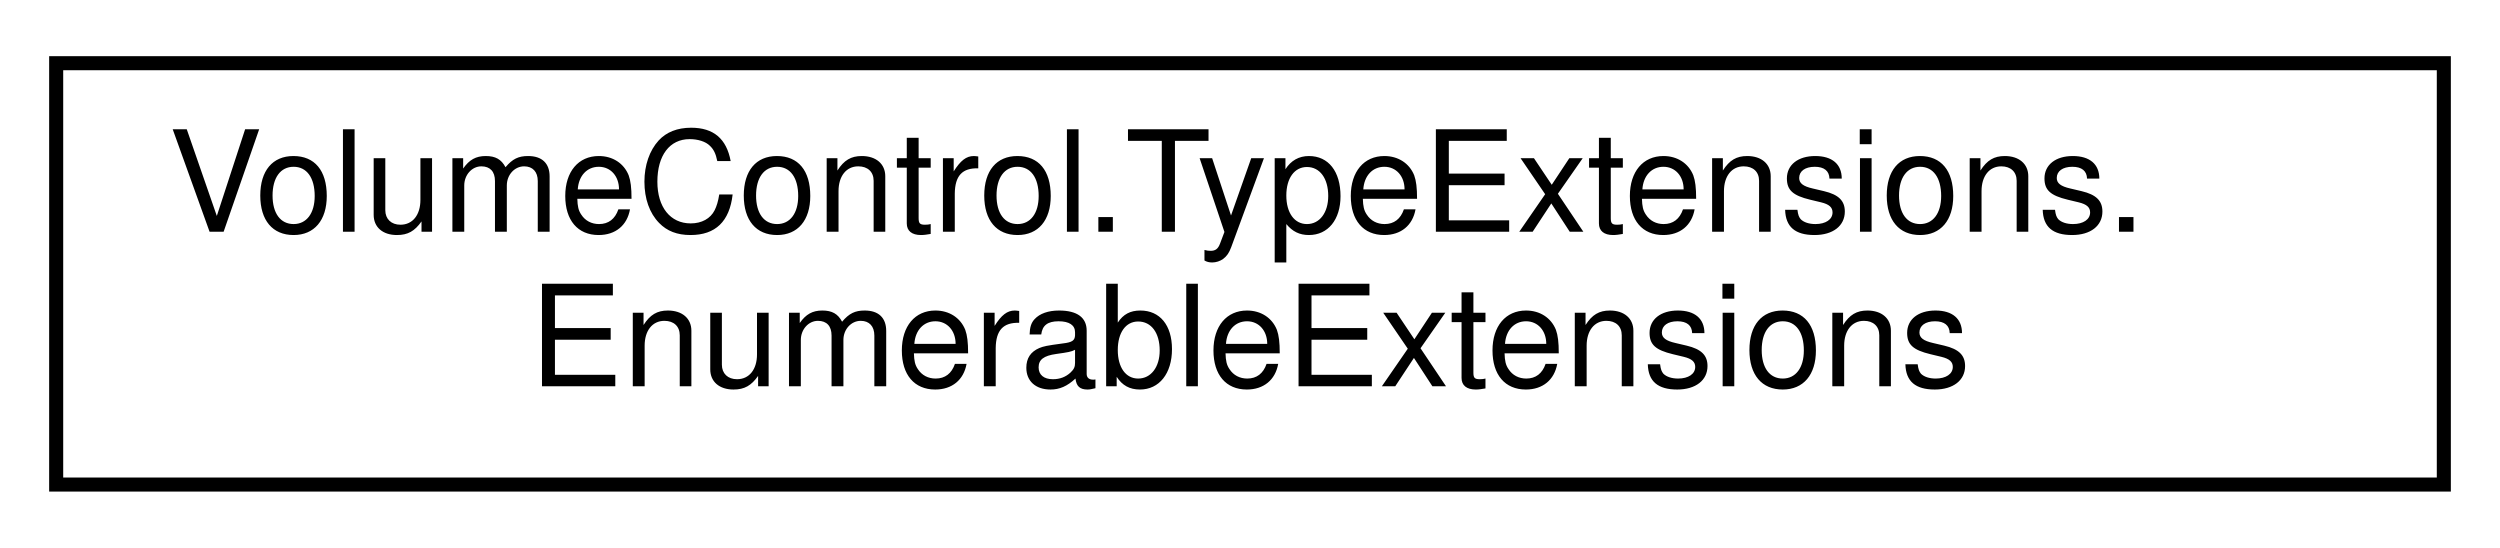
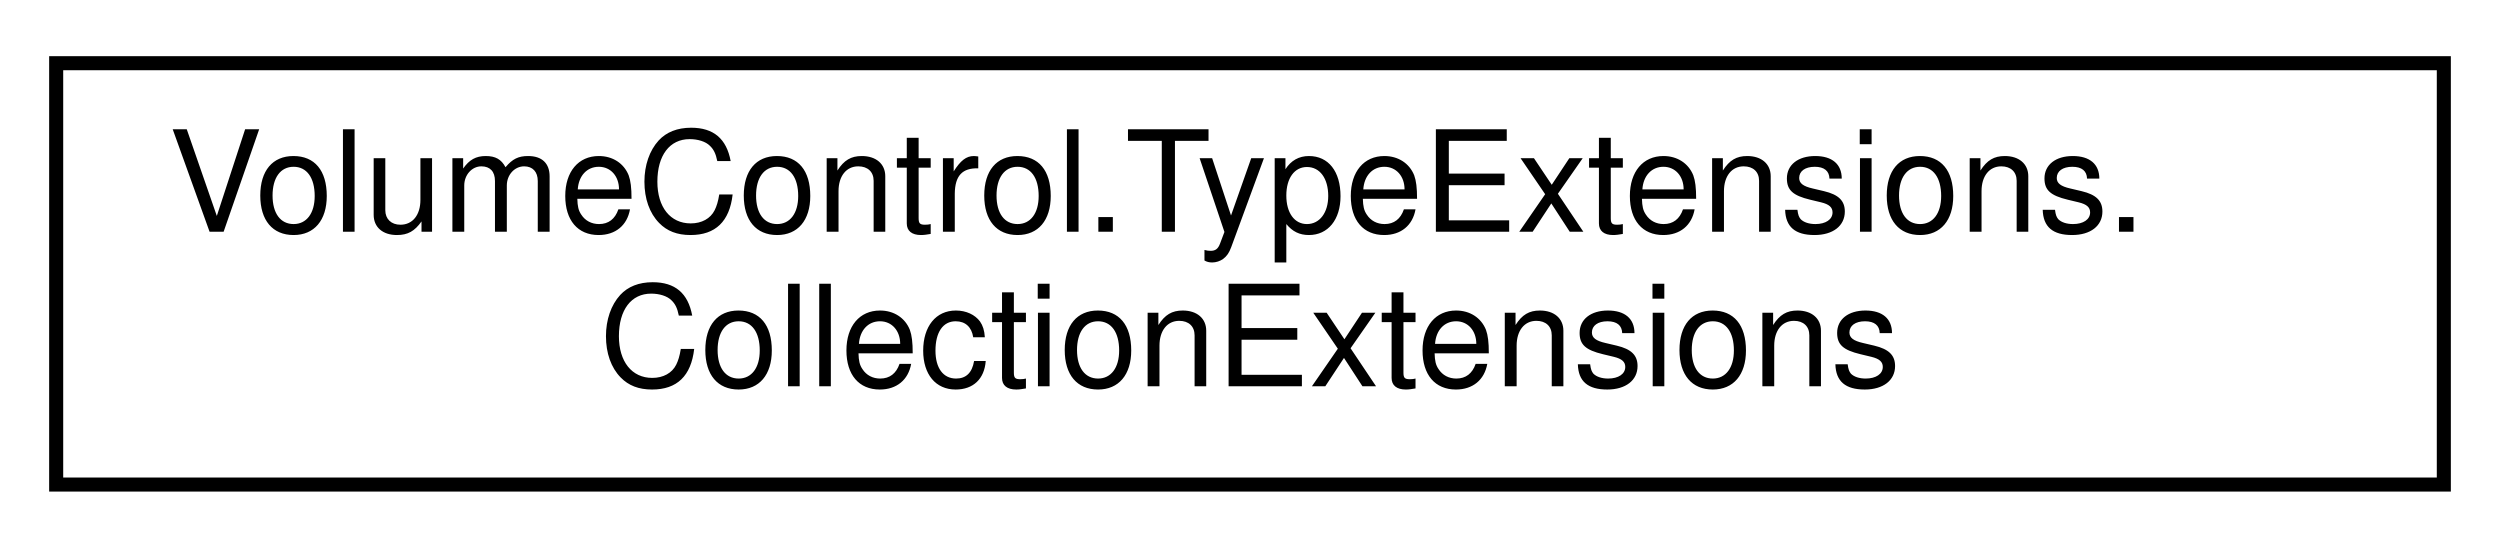
<svg xmlns="http://www.w3.org/2000/svg" xmlns:xlink="http://www.w3.org/1999/xlink" width="178pt" height="39pt" viewBox="0.00 0.00 178.00 39.00">
  <g id="graph0" class="graph" transform="scale(1 1) rotate(0) translate(4 35)">
    <g id="node1" class="node">
      <g id="a_node1">
-         <a xlink:href="class_volume_control_1_1_type_extensions_1_1_enumerable_extensions.html" target="_top" xlink:title="Extensions for the IEnumerable interface type.">
+         <a xlink:href="class_volume_control_1_1_type_extensions_1_1_collection_extensions.html" target="_top" xlink:title="Extension methods for ICollection&lt;T&gt;">
          <polygon fill="none" stroke="black" points="0,-0.5 0,-30.5 170,-30.5 170,-0.5 0,-0.5" />
          <text text-anchor="start" x="8" y="-18.5" font-family="Helvetica,sans-Serif" font-size="10.00">VolumeControl.TypeExtensions.</text>
-           <text text-anchor="middle" x="85" y="-7.5" font-family="Helvetica,sans-Serif" font-size="10.00">EnumerableExtensions</text>
+           <text text-anchor="middle" x="85" y="-7.5" font-family="Helvetica,sans-Serif" font-size="10.00">CollectionExtensions</text>
        </a>
      </g>
    </g>
  </g>
</svg>
